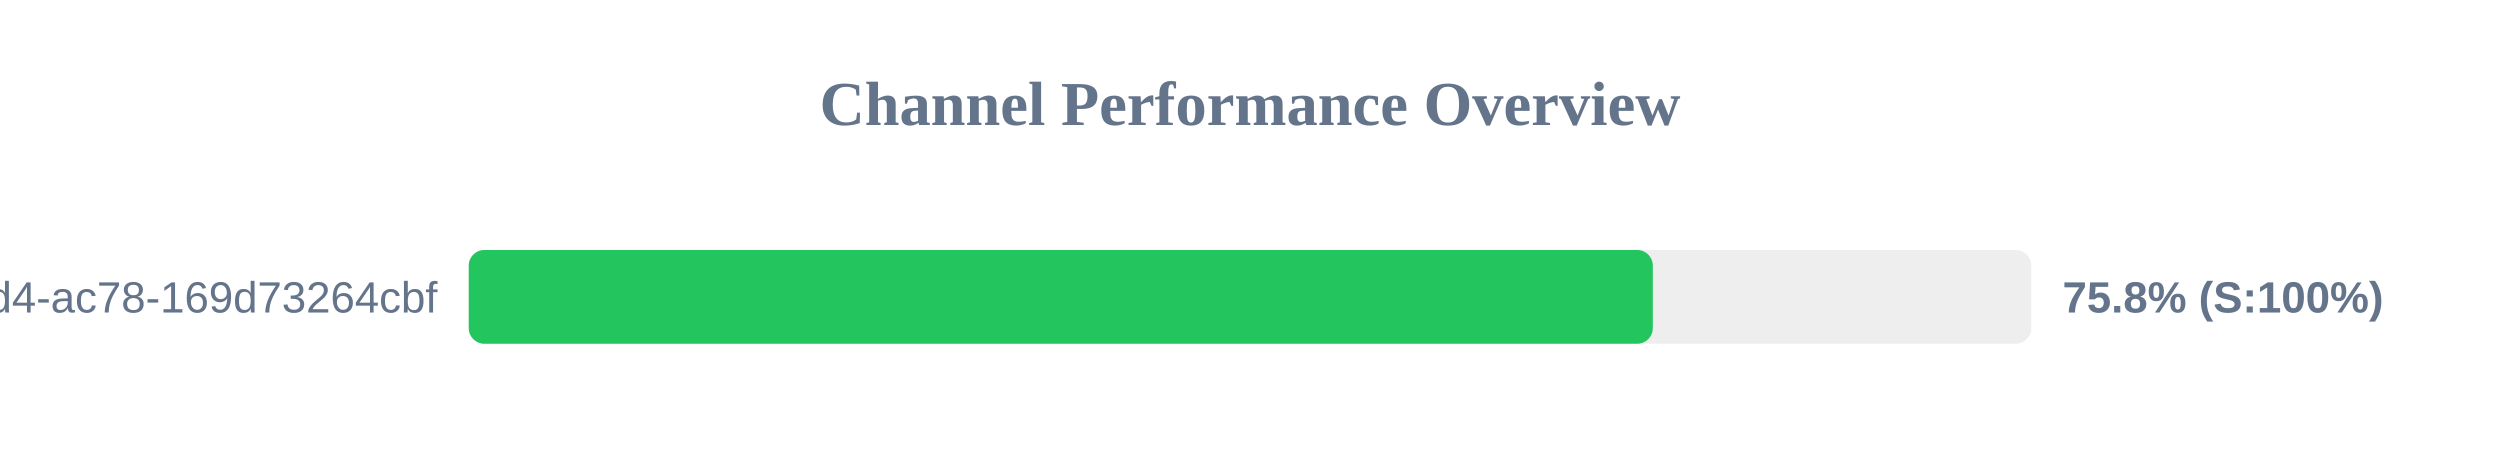
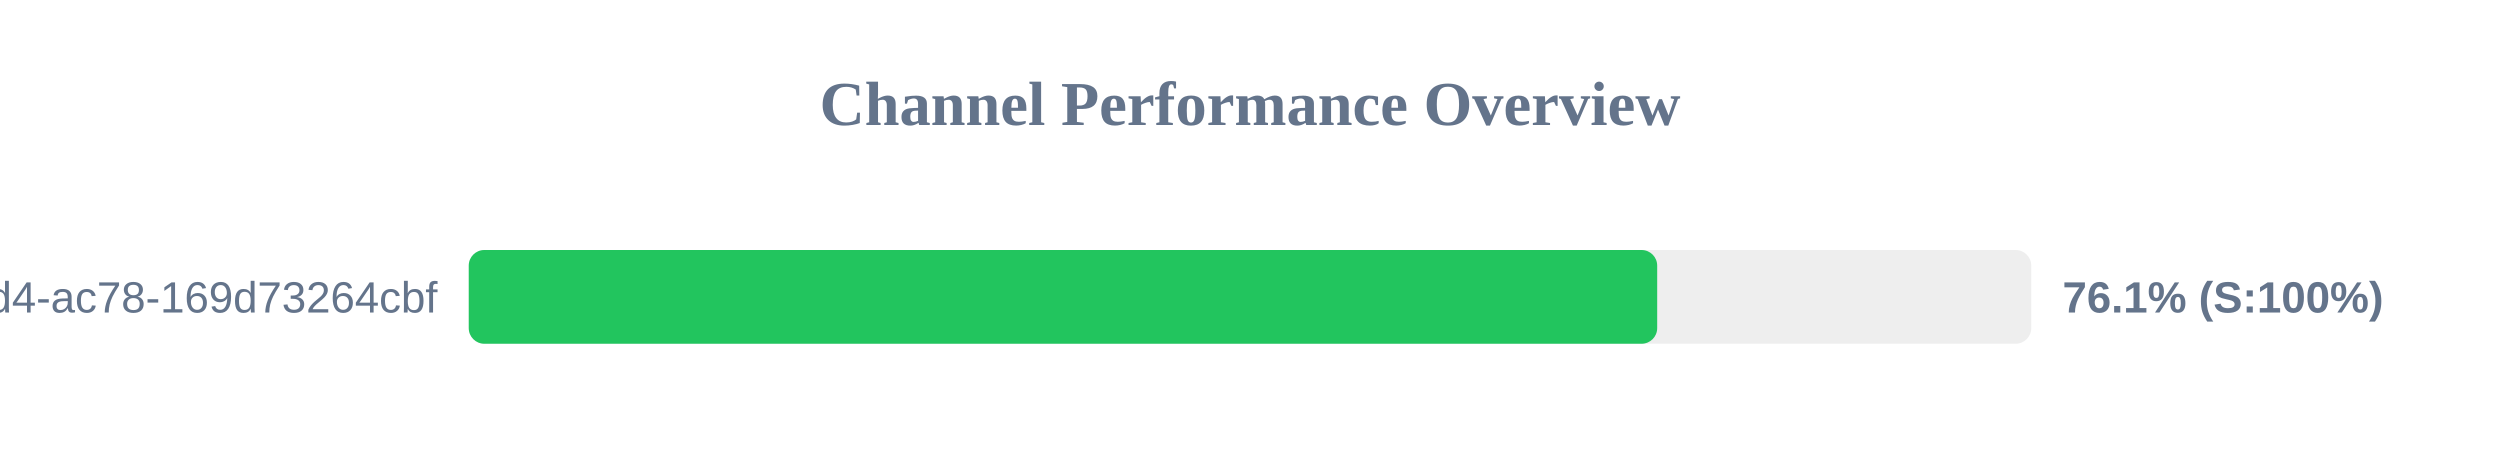
<svg xmlns="http://www.w3.org/2000/svg" width="800" height="150" version="1.1">
  <style>
        .row { font: 14px Arial; fill: #64748b; }
        .score { font: bold 14px Arial; fill: #64748b; }
    </style>
  <text x="400" y="40" text-anchor="middle" font-size="20px" font-weight="bold" fill="#64748b">Channel Performance Overview</text>
  <rect x="150" y="80" width="500" height="30" fill="#eee" rx="5" />
-   <rect x="150" y="80" width="378.9" height="30" fill="#22c55e" rx="5" />
+   <rect x="150" y="80" width="380.3" height="30" fill="#22c55e" rx="5" />
  <text x="140" y="100" text-anchor="end" class="row">?uuid=48c2c901-72e6-46d4-ac78-169d73264cbf</text>
-   <text x="660" y="100" text-anchor="start" class="score">75.8% (S:100%)</text>
+   <text x="660" y="100" text-anchor="start" class="score">76.1% (S:100%)</text>
</svg>
